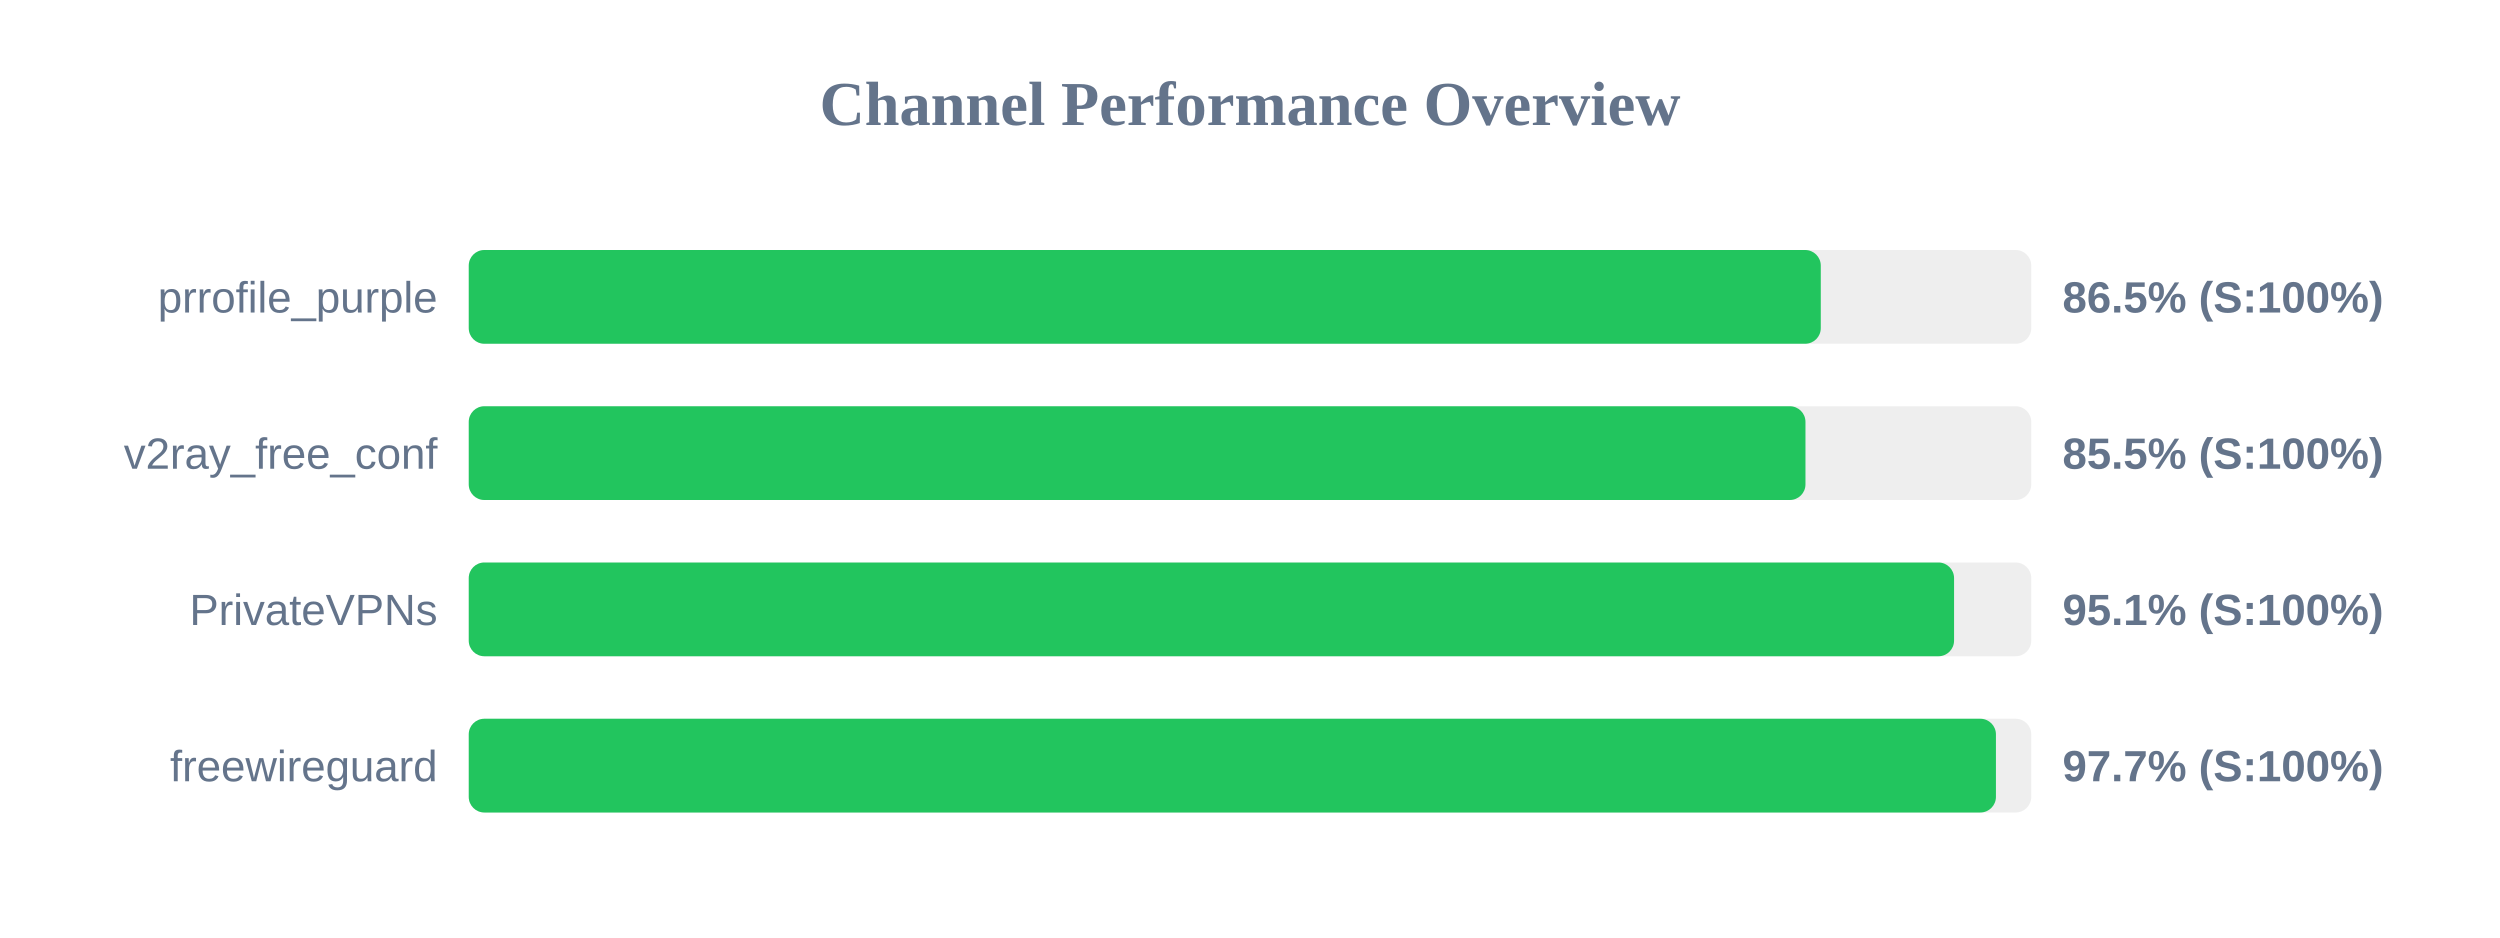
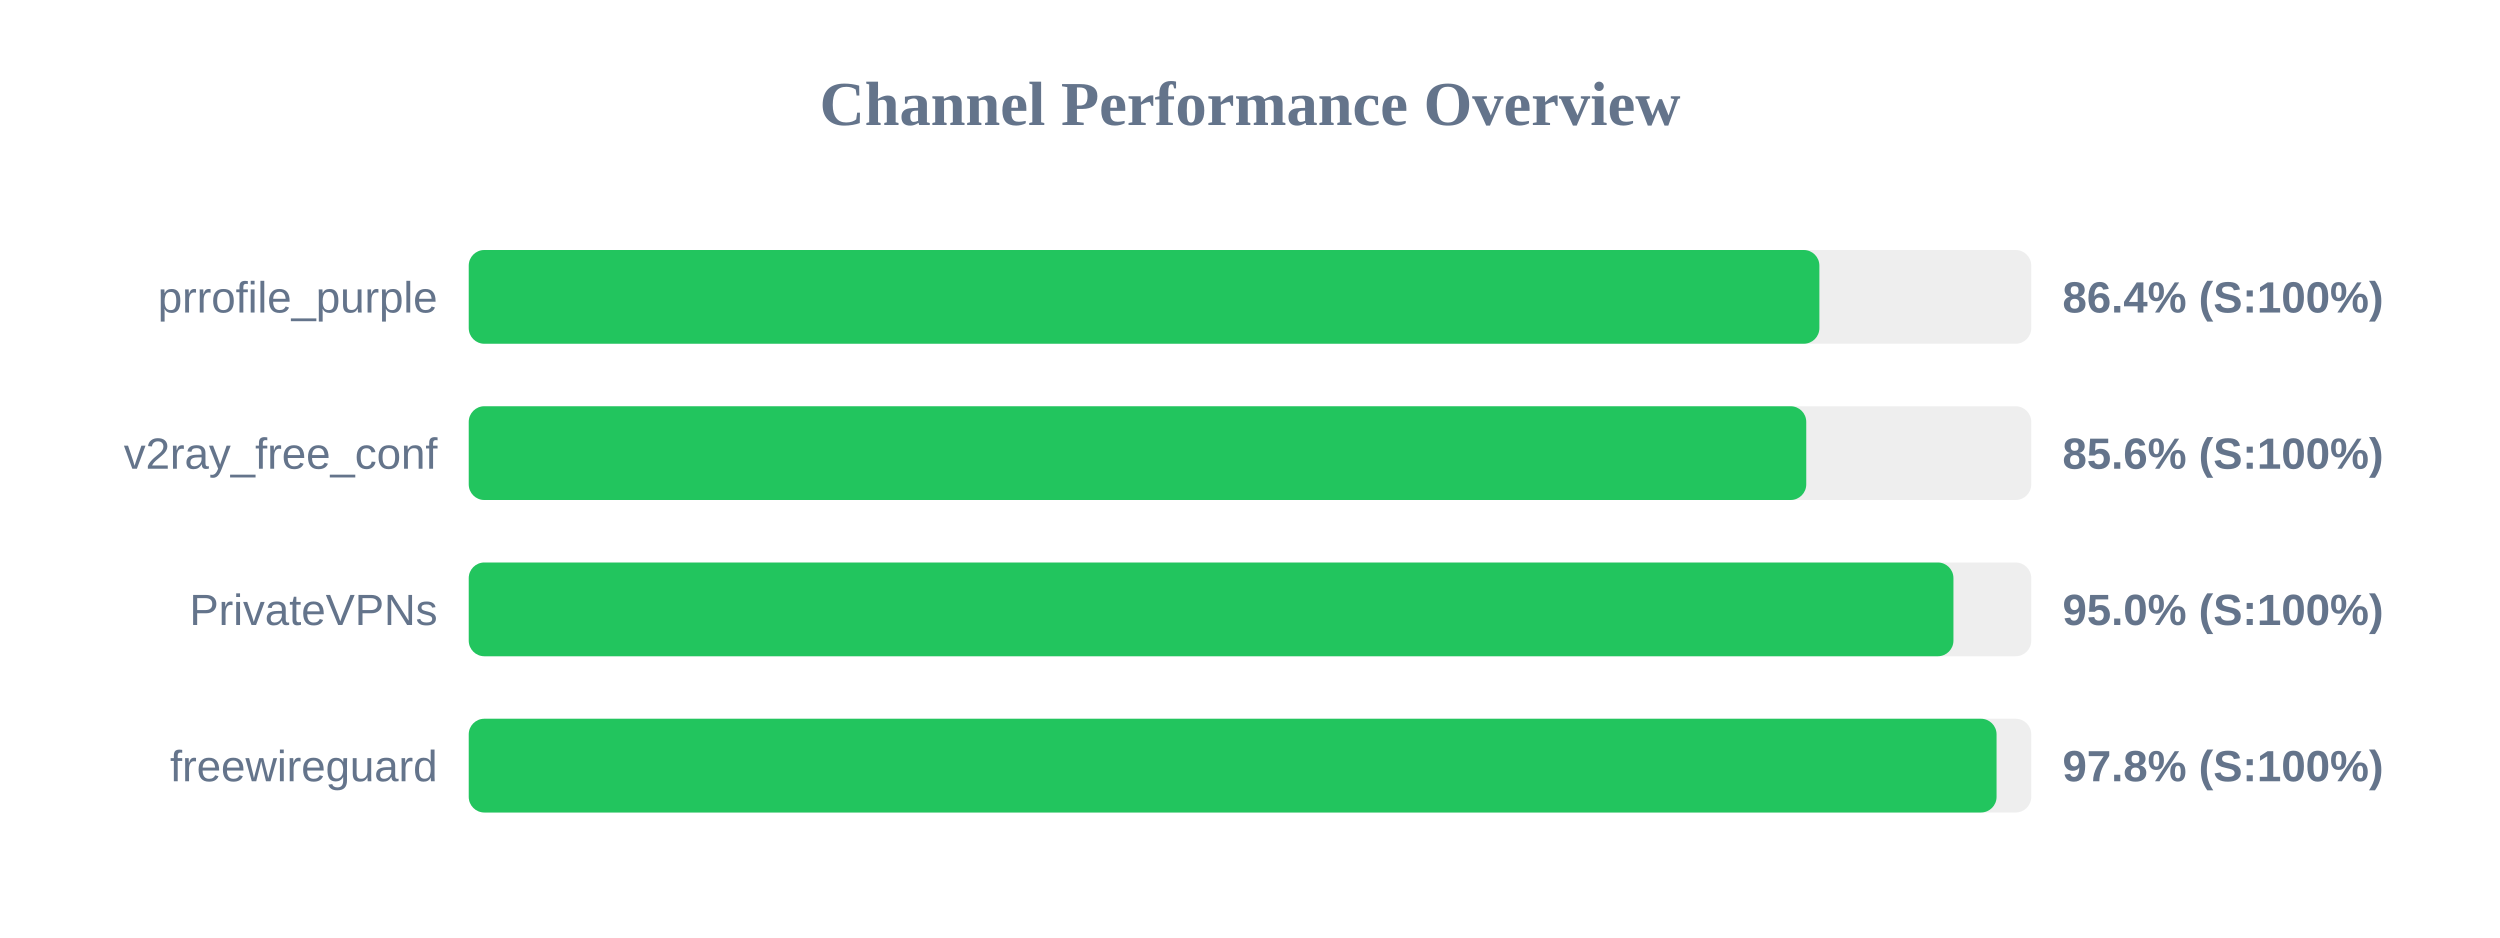
<svg xmlns="http://www.w3.org/2000/svg" width="800" height="300" version="1.1">
  <style>
        .row { font: 14px Arial; fill: #64748b; }
        .score { font: bold 14px Arial; fill: #64748b; }
    </style>
  <text x="400" y="40" text-anchor="middle" font-size="20px" font-weight="bold" fill="#64748b">Channel Performance Overview</text>
  <rect x="150" y="80" width="500" height="30" fill="#eee" rx="5" />
-   <rect x="150" y="80" width="432.65" height="30" fill="#22c55e" rx="5" />
+   <rect x="150" y="80" width="432.2" height="30" fill="#22c55e" rx="5" />
  <text x="140" y="100" text-anchor="end" class="row">prrofile_purple</text>
-   <text x="660" y="100" text-anchor="start" class="score">86.5% (S:100%)</text>
+   <text x="660" y="100" text-anchor="start" class="score">86.4% (S:100%)</text>
  <rect x="150" y="130" width="500" height="30" fill="#eee" rx="5" />
-   <rect x="150" y="130" width="427.75" height="30" fill="#22c55e" rx="5" />
+   <rect x="150" y="130" width="428.0" height="30" fill="#22c55e" rx="5" />
  <text x="140" y="150" text-anchor="end" class="row">v2ray_free_conf</text>
-   <text x="660" y="150" text-anchor="start" class="score">85.5% (S:100%)</text>
+   <text x="660" y="150" text-anchor="start" class="score">85.6% (S:100%)</text>
  <rect x="150" y="180" width="500" height="30" fill="#eee" rx="5" />
-   <rect x="150" y="180" width="475.3" height="30" fill="#22c55e" rx="5" />
+   <rect x="150" y="180" width="475.1" height="30" fill="#22c55e" rx="5" />
  <text x="140" y="200" text-anchor="end" class="row">PrivateVPNs</text>
-   <text x="660" y="200" text-anchor="start" class="score">95.1% (S:100%)</text>
+   <text x="660" y="200" text-anchor="start" class="score">95.0% (S:100%)</text>
  <rect x="150" y="230" width="500" height="30" fill="#eee" rx="5" />
-   <rect x="150" y="230" width="488.7" height="30" fill="#22c55e" rx="5" />
+   <rect x="150" y="230" width="488.9" height="30" fill="#22c55e" rx="5" />
  <text x="140" y="250" text-anchor="end" class="row">freewireguard</text>
-   <text x="660" y="250" text-anchor="start" class="score">97.7% (S:100%)</text>
+   <text x="660" y="250" text-anchor="start" class="score">97.8% (S:100%)</text>
</svg>
